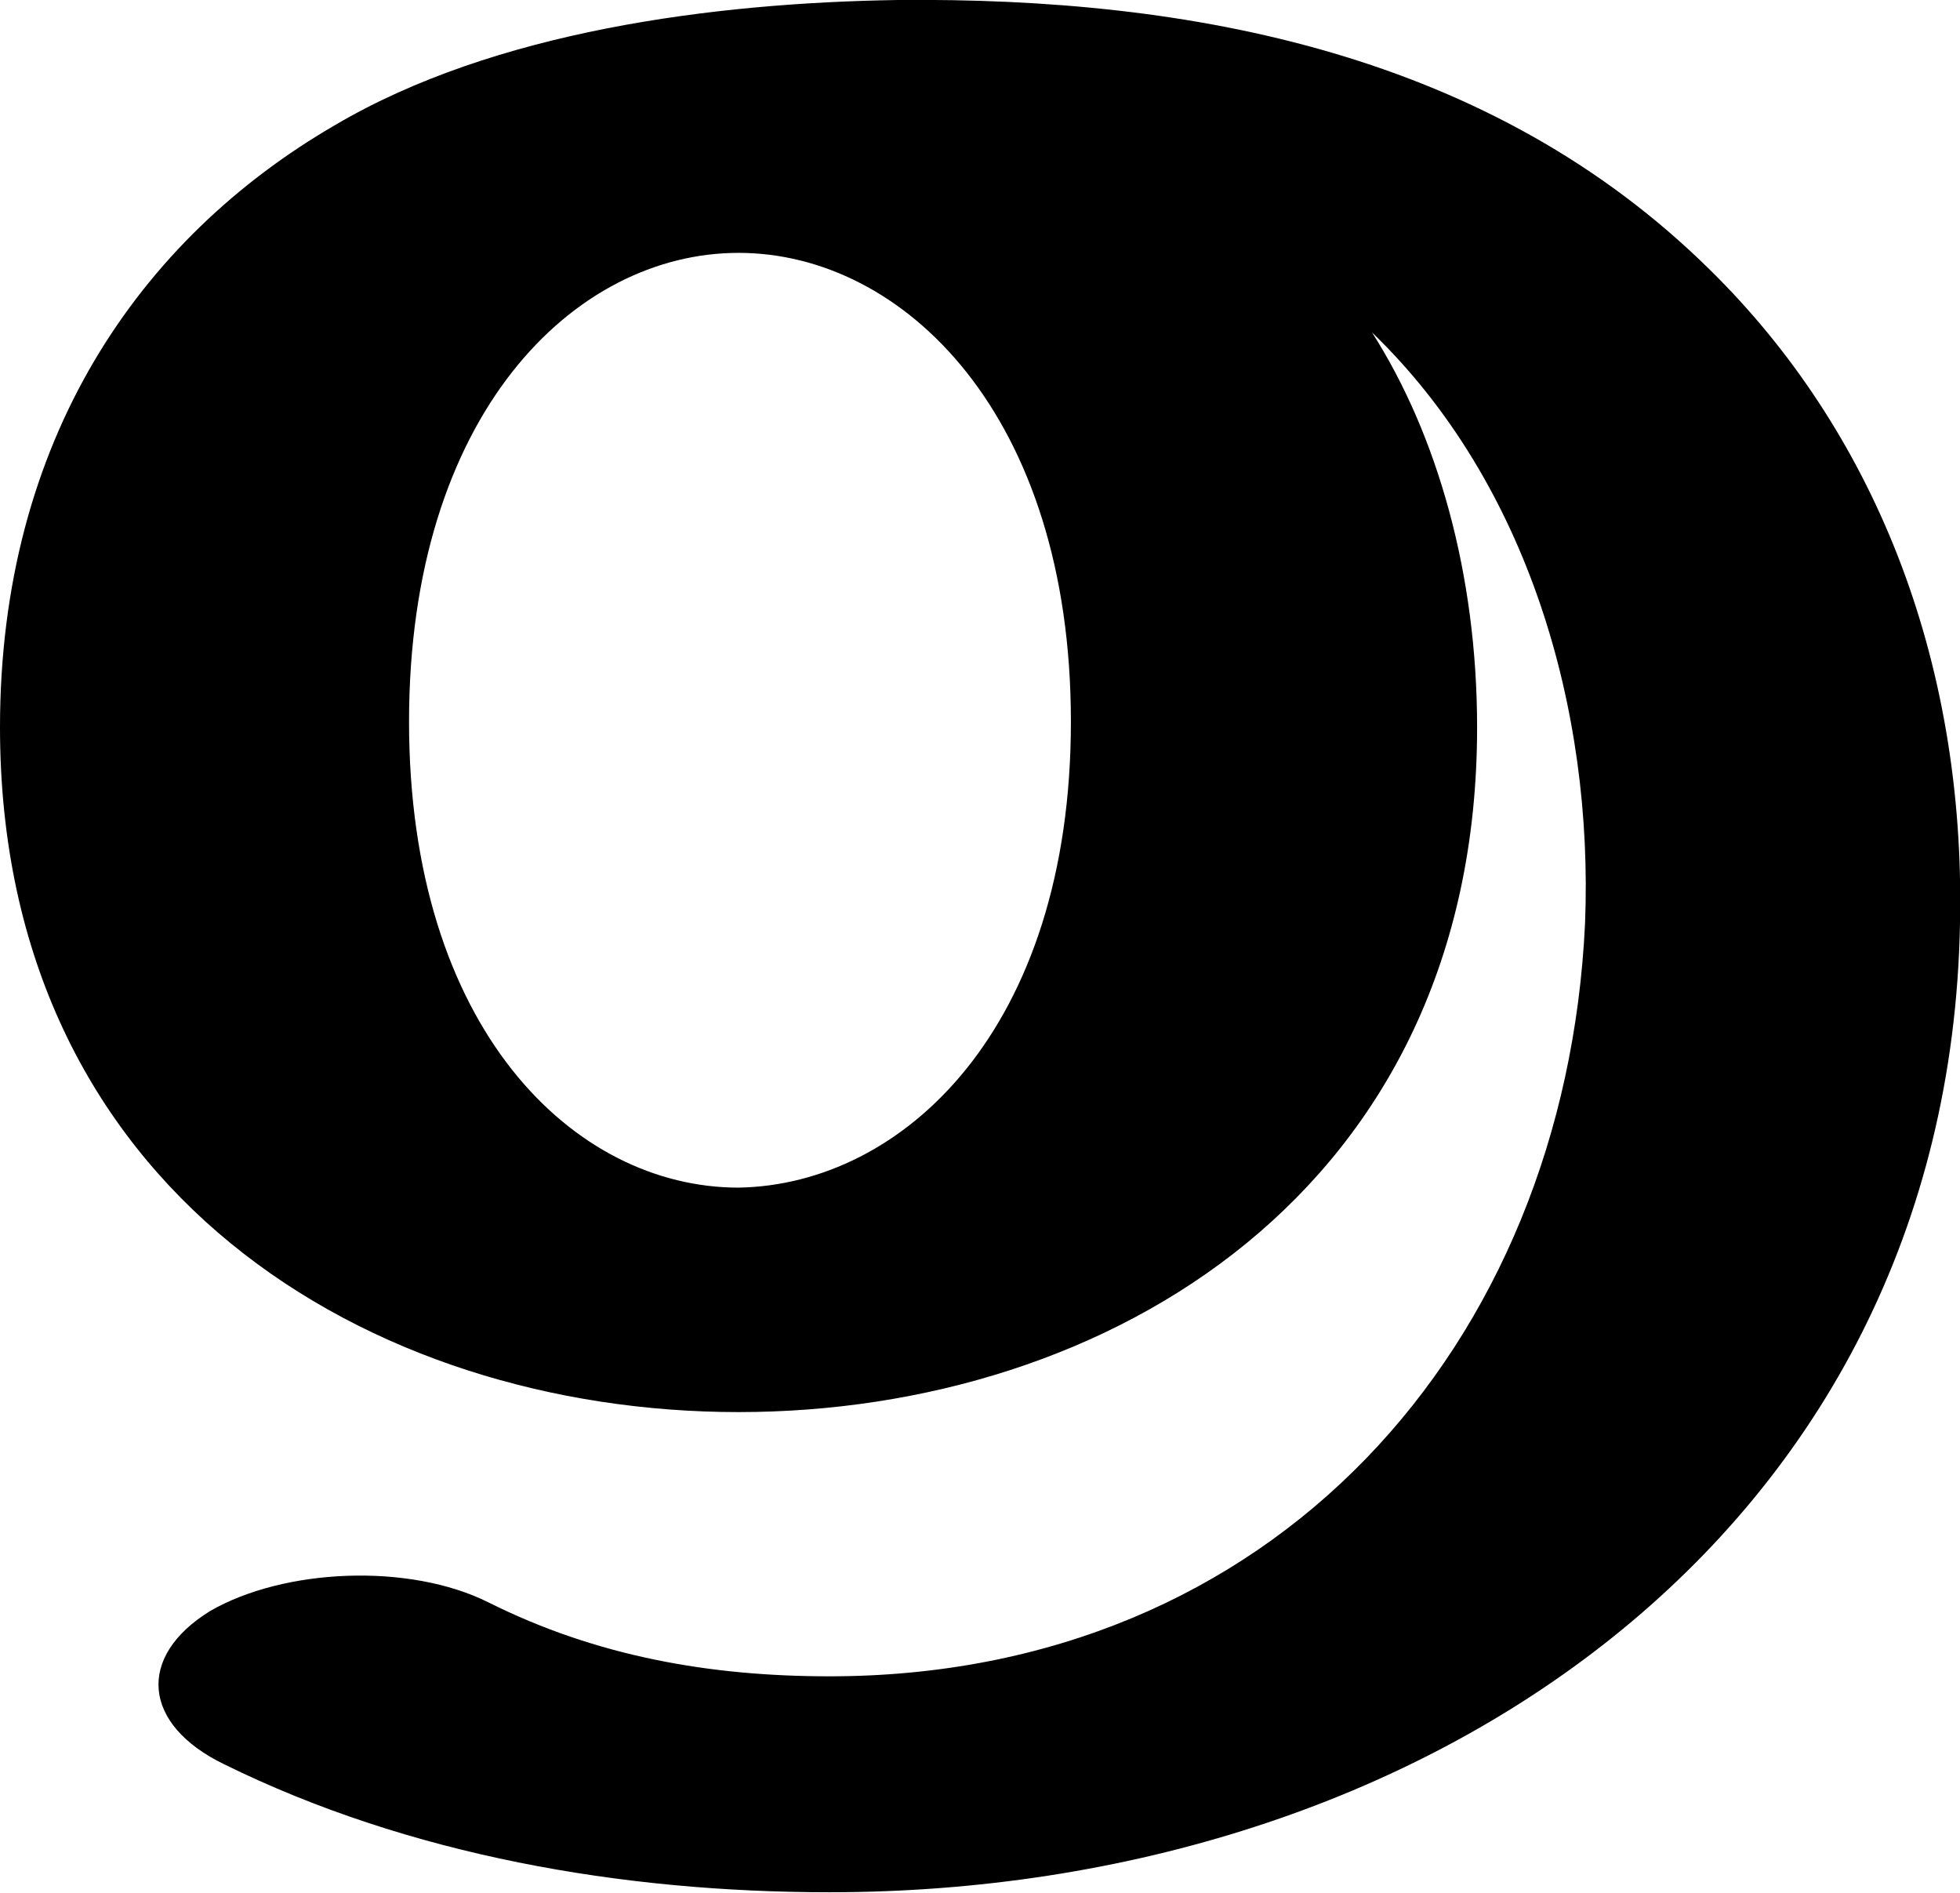
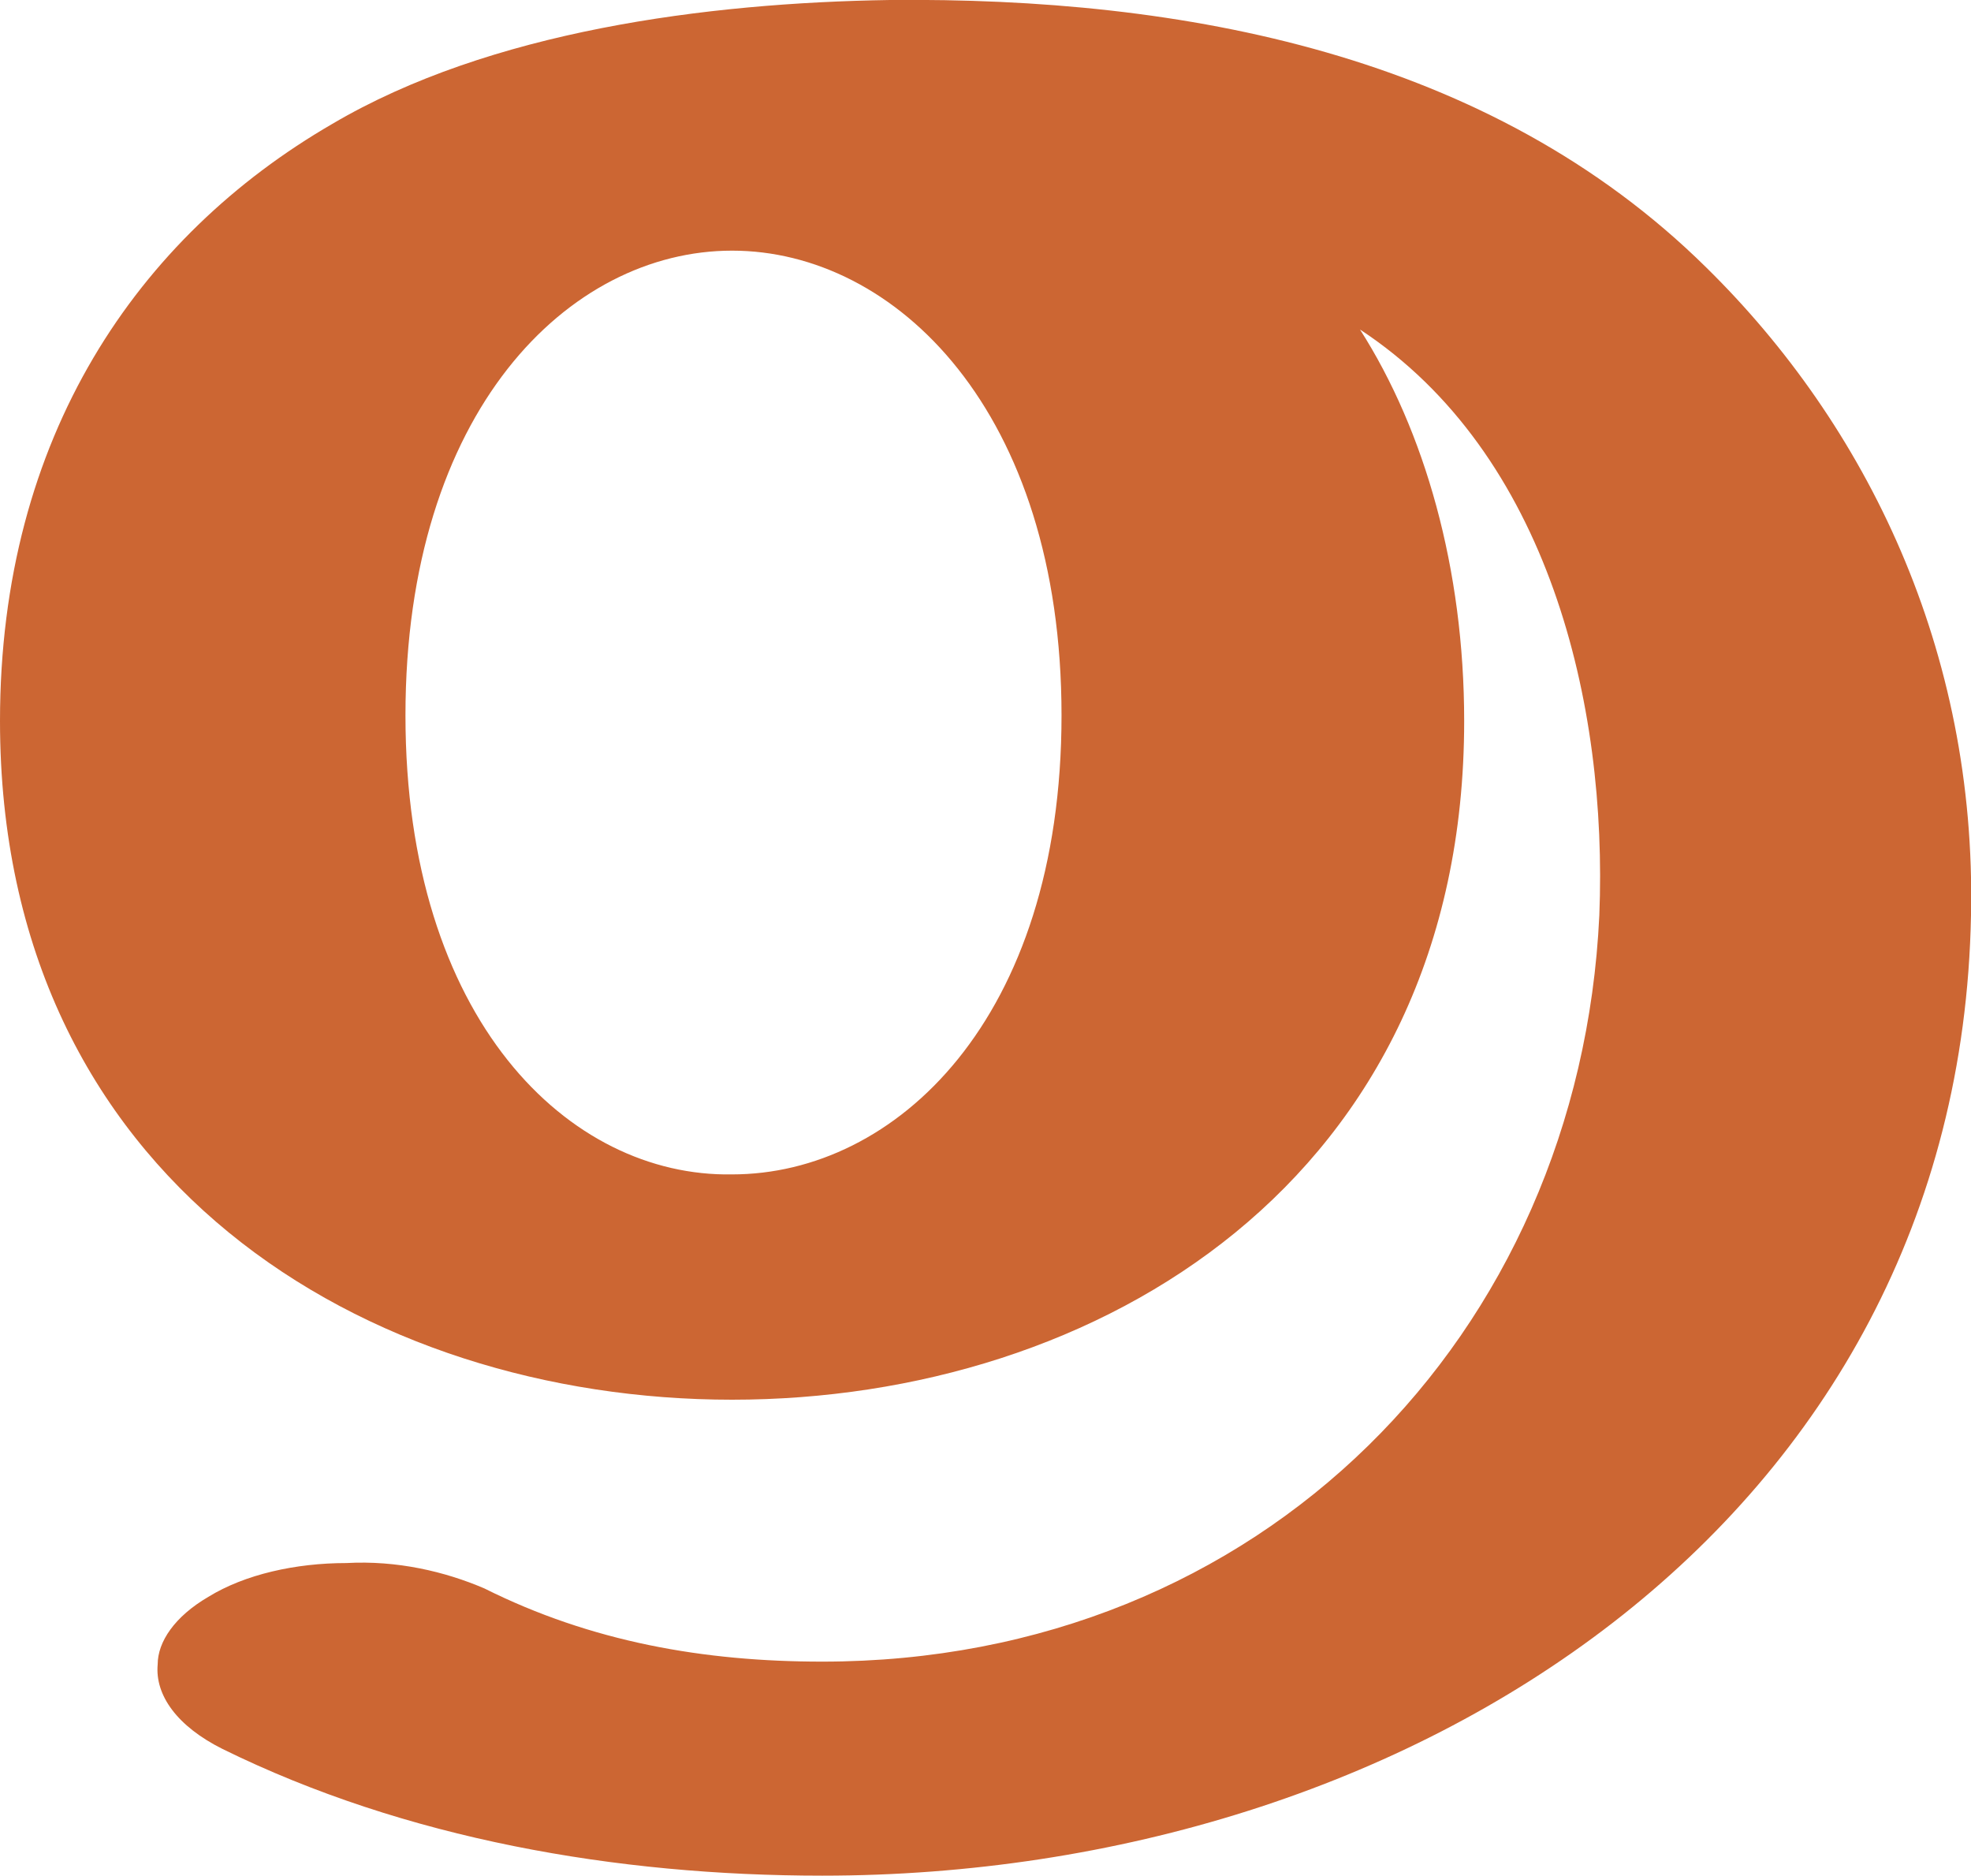
- <svg xmlns="http://www.w3.org/2000/svg" xml:space="preserve" width="690px" height="666px" version="1.1" style="shape-rendering:geometricPrecision; text-rendering:geometricPrecision; image-rendering:optimizeQuality; fill-rule:evenodd; clip-rule:evenodd" viewBox="0 0 690 666">
+ <svg xmlns="http://www.w3.org/2000/svg" xml:space="preserve" width="700px" height="666px" version="1.1" style="shape-rendering:geometricPrecision; text-rendering:geometricPrecision; image-rendering:optimizeQuality; fill-rule:evenodd; clip-rule:evenodd" viewBox="0 0 700 666">
  <defs>
    <style type="text/css">
   
-     .fil0 {fill:black}
+     .fil0 {fill:#CC6633}
   
  </style>
  </defs>
  <g id="Layer_x0020_1">
-     <path class="fil0" d="M520 256c0,163 -130,241 -260,241 -130,0 -260,-78 -260,-241 0,-101 49,-172 118,-212 56,-33 133,-43 198,-44 104,-1 209,19 286,95 57,56 90,136 88,230 -4,215 -189,341 -398,341 -73,0 -148,-13 -213,-45 -29,-14 -31,-38 -5,-54 26,-15 70,-17 98,-3 38,19 78,26 120,26 156,0 259,-116 266,-265 3,-75 -20,-155 -75,-208 23,36 37,85 37,139zm-143 -2c0,-108 -59,-165 -117,-165 -58,0 -116,57 -116,165 0,108 58,164 116,164 58,-1 117,-56 117,-164z" />
+     <path class="fil0" d="M520 256c0,163 -130,241 -260,241 -130,0 -260,-78 -260,-241 0,-101 49,-172 118,-212 56,-33 133,-43 198,-44 104,-1 213,19 290,95 57,56 96,136 94,230 -4,215 -199,341 -408,341 -73,0 -148,-13 -213,-45 -16,-8 -24,-19 -23,-30 0,-8 6,-17 18,-24 13,-8 31,-12 49,-12 18,-1 35,3 49,9 38,19 78,26 120,26 156,0 269,-116 276,-265 3,-75 -18,-164 -85,-208 23,36 37,85 37,139zm-143 -2c0,-108 -59,-165 -117,-165 -58,0 -116,57 -116,165 0,108 58,164 116,163 58,0 117,-55 117,-163z" />
  </g>
</svg>
